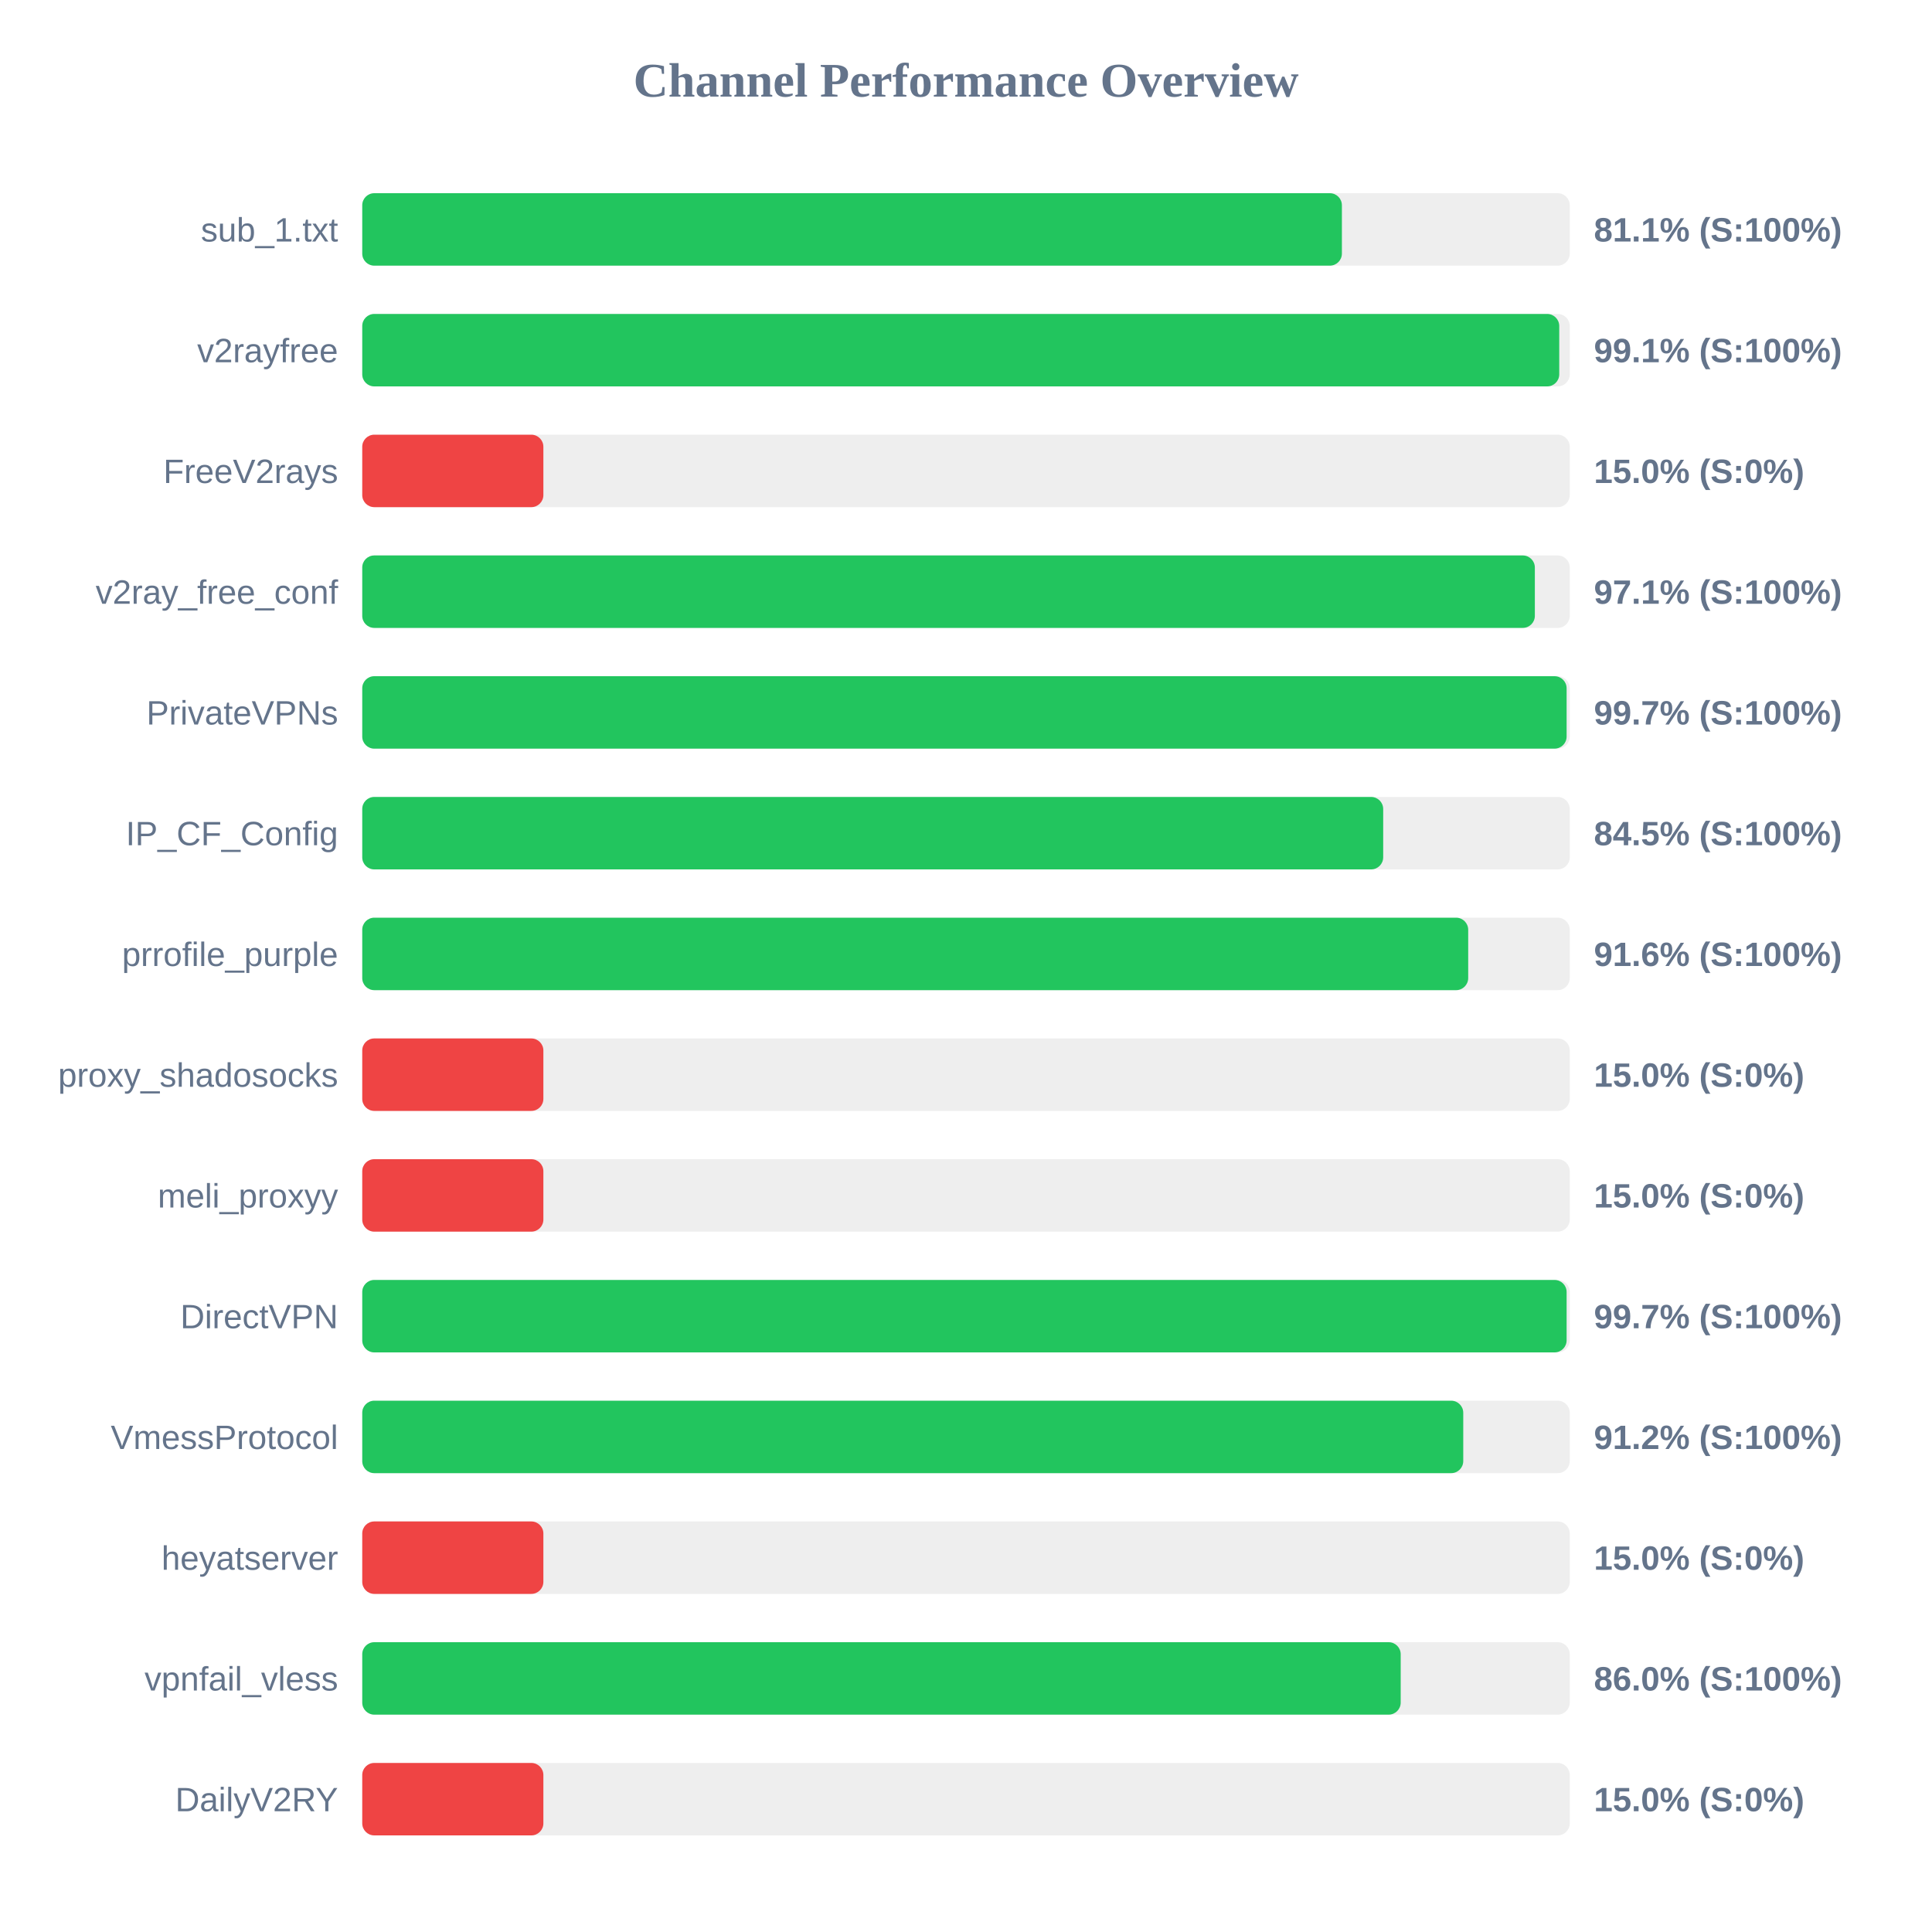
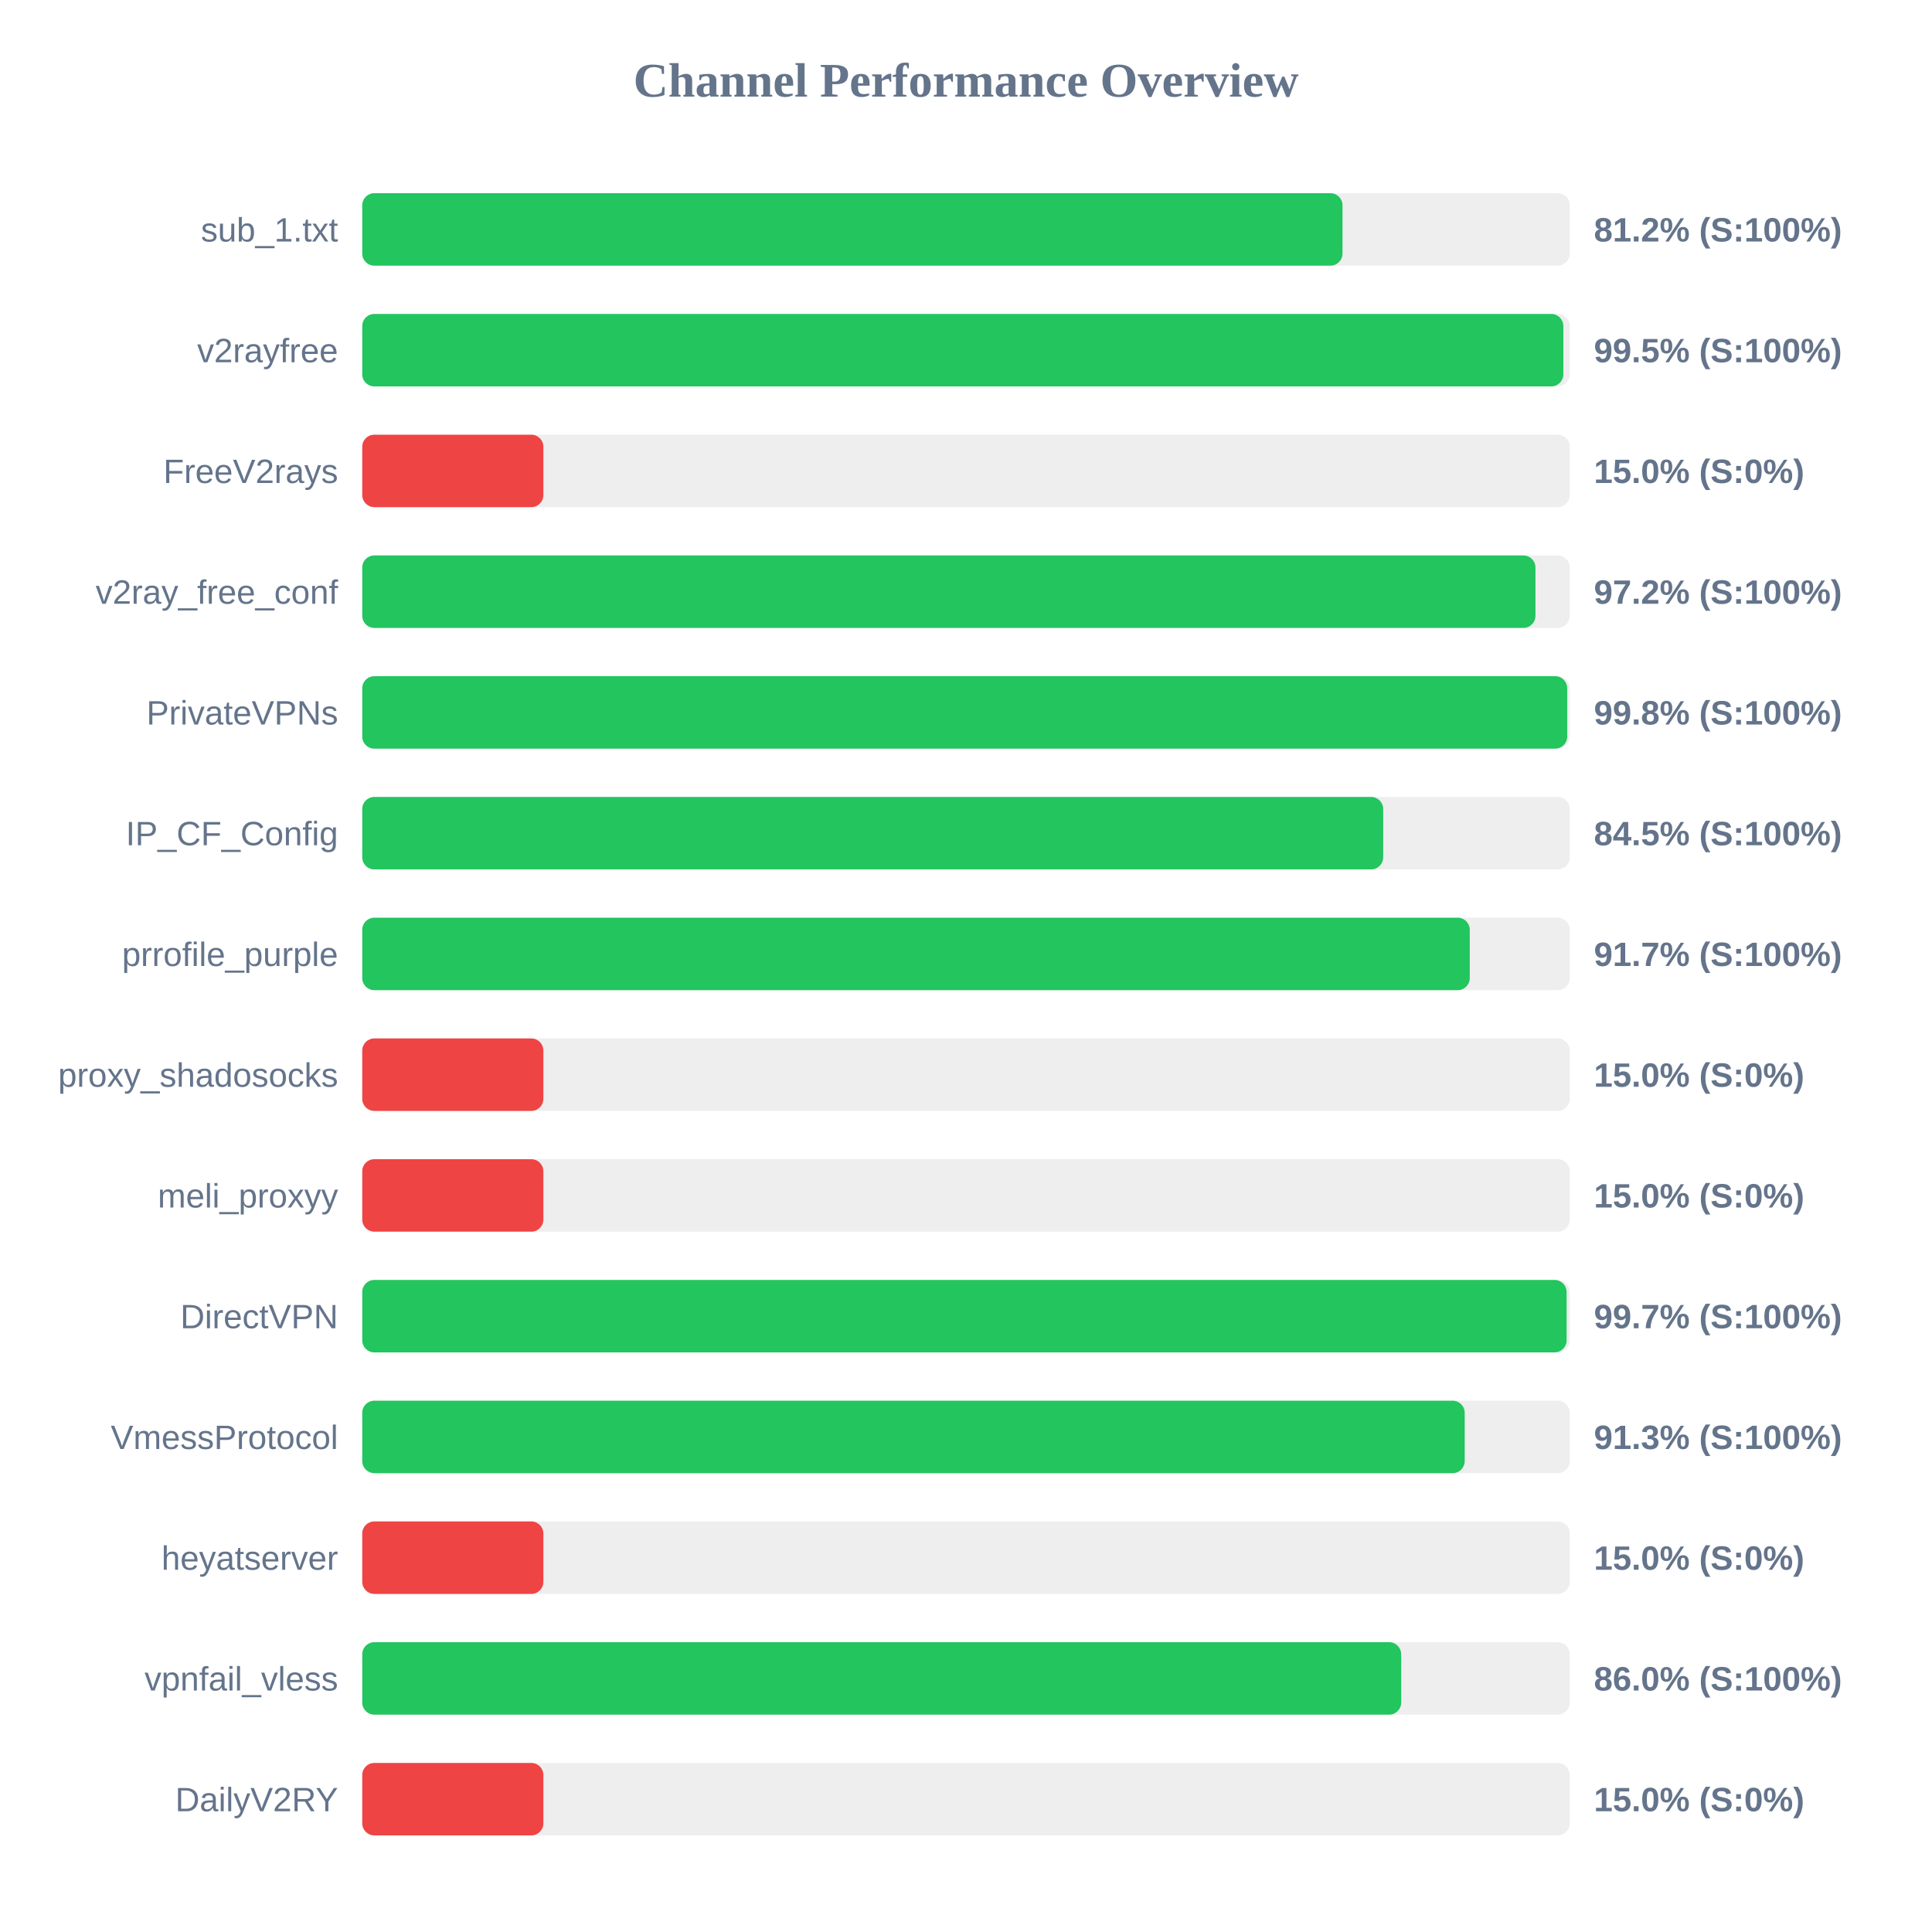
<svg xmlns="http://www.w3.org/2000/svg" width="800" height="800" version="1.1">
  <style>
        .row { font: 14px Arial; fill: #64748b; }
        .score { font: bold 14px Arial; fill: #64748b; }
    </style>
  <text x="400" y="40" text-anchor="middle" font-size="20px" font-weight="bold" fill="#64748b">Channel Performance Overview</text>
  <rect x="150" y="80" width="500" height="30" fill="#eee" rx="5" />
-   <rect x="150" y="80" width="405.65" height="30" fill="#22c55e" rx="5" />
+   <rect x="150" y="80" width="405.9" height="30" fill="#22c55e" rx="5" />
  <text x="140" y="100" text-anchor="end" class="row">sub_1.txt</text>
-   <text x="660" y="100" text-anchor="start" class="score">81.1% (S:100%)</text>
+   <text x="660" y="100" text-anchor="start" class="score">81.2% (S:100%)</text>
  <rect x="150" y="130" width="500" height="30" fill="#eee" rx="5" />
-   <rect x="150" y="130" width="495.65" height="30" fill="#22c55e" rx="5" />
+   <rect x="150" y="130" width="497.35" height="30" fill="#22c55e" rx="5" />
  <text x="140" y="150" text-anchor="end" class="row">v2rayfree</text>
-   <text x="660" y="150" text-anchor="start" class="score">99.1% (S:100%)</text>
+   <text x="660" y="150" text-anchor="start" class="score">99.5% (S:100%)</text>
  <rect x="150" y="180" width="500" height="30" fill="#eee" rx="5" />
  <rect x="150" y="180" width="75.0" height="30" fill="#ef4444" rx="5" />
  <text x="140" y="200" text-anchor="end" class="row">FreeV2rays</text>
  <text x="660" y="200" text-anchor="start" class="score">15.0% (S:0%)</text>
  <rect x="150" y="230" width="500" height="30" fill="#eee" rx="5" />
-   <rect x="150" y="230" width="485.55" height="30" fill="#22c55e" rx="5" />
+   <rect x="150" y="230" width="485.8" height="30" fill="#22c55e" rx="5" />
  <text x="140" y="250" text-anchor="end" class="row">v2ray_free_conf</text>
-   <text x="660" y="250" text-anchor="start" class="score">97.1% (S:100%)</text>
+   <text x="660" y="250" text-anchor="start" class="score">97.2% (S:100%)</text>
  <rect x="150" y="280" width="500" height="30" fill="#eee" rx="5" />
-   <rect x="150" y="280" width="498.7" height="30" fill="#22c55e" rx="5" />
+   <rect x="150" y="280" width="498.95" height="30" fill="#22c55e" rx="5" />
  <text x="140" y="300" text-anchor="end" class="row">PrivateVPNs</text>
-   <text x="660" y="300" text-anchor="start" class="score">99.7% (S:100%)</text>
+   <text x="660" y="300" text-anchor="start" class="score">99.8% (S:100%)</text>
  <rect x="150" y="330" width="500" height="30" fill="#eee" rx="5" />
  <rect x="150" y="330" width="422.75" height="30" fill="#22c55e" rx="5" />
  <text x="140" y="350" text-anchor="end" class="row">IP_CF_Config</text>
  <text x="660" y="350" text-anchor="start" class="score">84.5% (S:100%)</text>
  <rect x="150" y="380" width="500" height="30" fill="#eee" rx="5" />
-   <rect x="150" y="380" width="457.95" height="30" fill="#22c55e" rx="5" />
+   <rect x="150" y="380" width="458.6" height="30" fill="#22c55e" rx="5" />
  <text x="140" y="400" text-anchor="end" class="row">prrofile_purple</text>
-   <text x="660" y="400" text-anchor="start" class="score">91.6% (S:100%)</text>
+   <text x="660" y="400" text-anchor="start" class="score">91.7% (S:100%)</text>
  <rect x="150" y="430" width="500" height="30" fill="#eee" rx="5" />
  <rect x="150" y="430" width="75.0" height="30" fill="#ef4444" rx="5" />
  <text x="140" y="450" text-anchor="end" class="row">proxy_shadosocks</text>
  <text x="660" y="450" text-anchor="start" class="score">15.0% (S:0%)</text>
  <rect x="150" y="480" width="500" height="30" fill="#eee" rx="5" />
  <rect x="150" y="480" width="75.0" height="30" fill="#ef4444" rx="5" />
  <text x="140" y="500" text-anchor="end" class="row">meli_proxyy</text>
  <text x="660" y="500" text-anchor="start" class="score">15.0% (S:0%)</text>
  <rect x="150" y="530" width="500" height="30" fill="#eee" rx="5" />
  <rect x="150" y="530" width="498.7" height="30" fill="#22c55e" rx="5" />
  <text x="140" y="550" text-anchor="end" class="row">DirectVPN</text>
  <text x="660" y="550" text-anchor="start" class="score">99.7% (S:100%)</text>
  <rect x="150" y="580" width="500" height="30" fill="#eee" rx="5" />
-   <rect x="150" y="580" width="455.9" height="30" fill="#22c55e" rx="5" />
+   <rect x="150" y="580" width="456.5" height="30" fill="#22c55e" rx="5" />
  <text x="140" y="600" text-anchor="end" class="row">VmessProtocol</text>
-   <text x="660" y="600" text-anchor="start" class="score">91.2% (S:100%)</text>
+   <text x="660" y="600" text-anchor="start" class="score">91.3% (S:100%)</text>
  <rect x="150" y="630" width="500" height="30" fill="#eee" rx="5" />
  <rect x="150" y="630" width="75.0" height="30" fill="#ef4444" rx="5" />
  <text x="140" y="650" text-anchor="end" class="row">heyatserver</text>
  <text x="660" y="650" text-anchor="start" class="score">15.0% (S:0%)</text>
  <rect x="150" y="680" width="500" height="30" fill="#eee" rx="5" />
-   <rect x="150" y="680" width="430.0" height="30" fill="#22c55e" rx="5" />
+   <rect x="150" y="680" width="430.2" height="30" fill="#22c55e" rx="5" />
  <text x="140" y="700" text-anchor="end" class="row">vpnfail_vless</text>
  <text x="660" y="700" text-anchor="start" class="score">86.0% (S:100%)</text>
  <rect x="150" y="730" width="500" height="30" fill="#eee" rx="5" />
  <rect x="150" y="730" width="75.0" height="30" fill="#ef4444" rx="5" />
  <text x="140" y="750" text-anchor="end" class="row">DailyV2RY</text>
  <text x="660" y="750" text-anchor="start" class="score">15.0% (S:0%)</text>
</svg>
